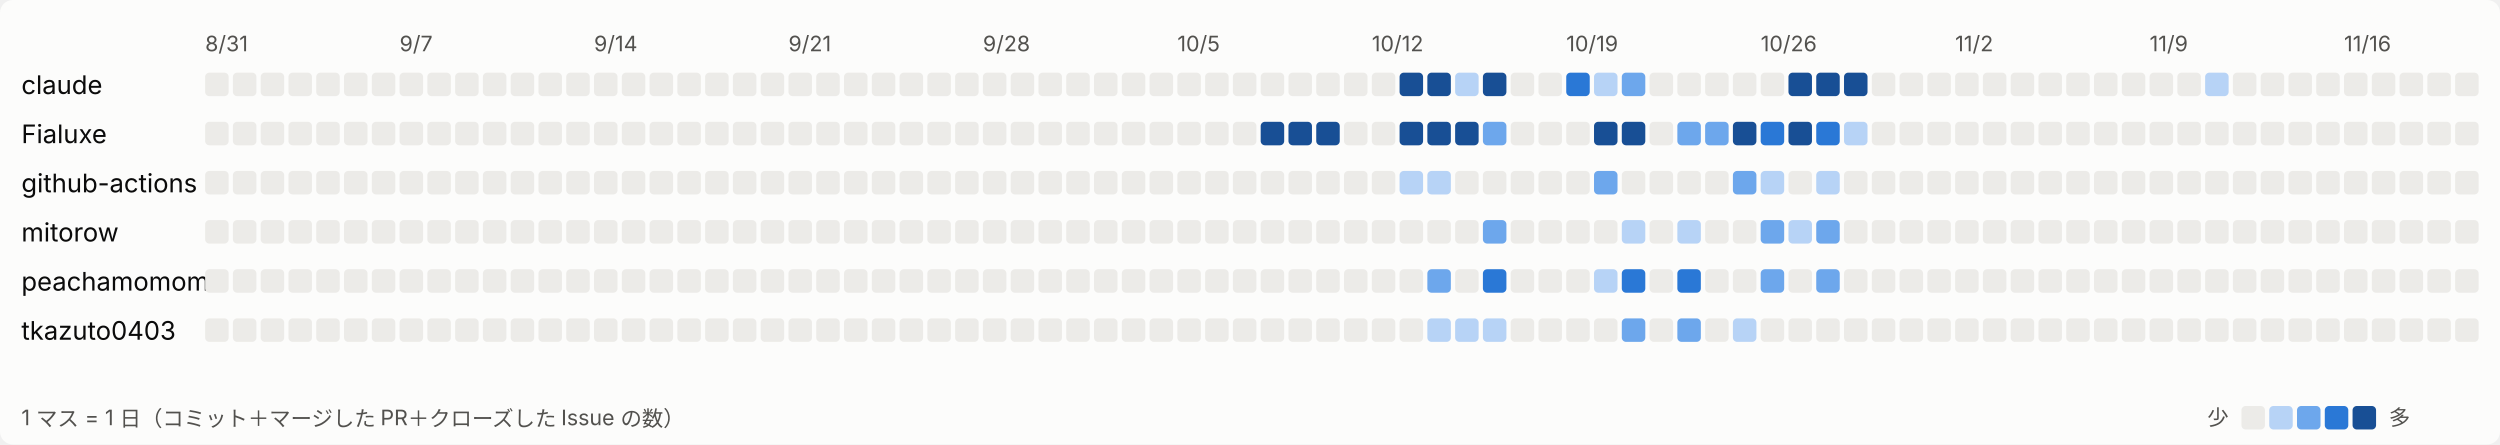
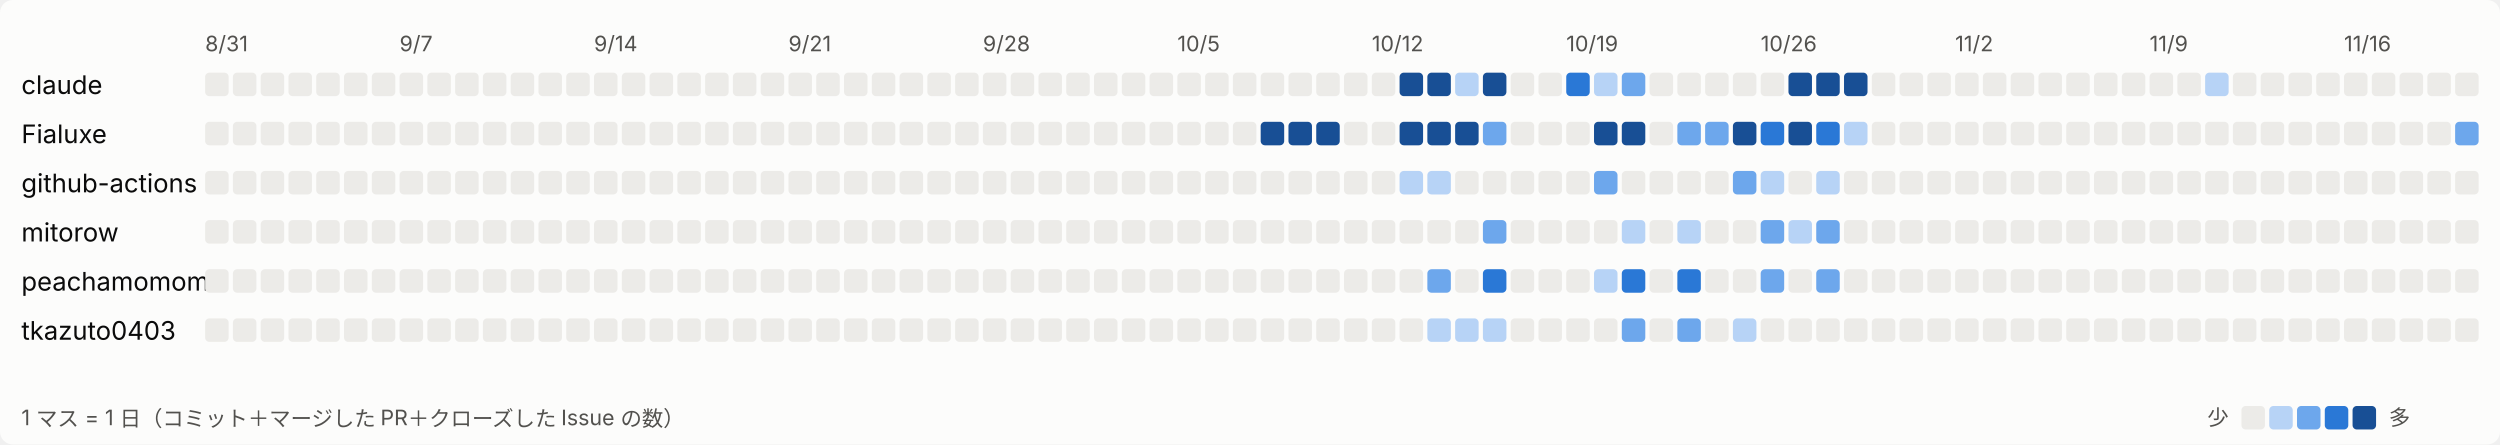
<svg xmlns="http://www.w3.org/2000/svg" width="1170" height="208" viewBox="0 0 1170 208" role="img" aria-label="日ごとの活動">
  <style>
svg{font-family:system-ui,-apple-system,'Segoe UI','Hiragino Sans','Noto Sans JP',sans-serif}
.bg{fill:#fcfcfb}.t1{fill:#0b0b0b;font-size:12px}.t2{fill:#52514e;font-size:10px}.l0{fill:#ecebe8}.l1{fill:#b7d3f6}.l2{fill:#6da7ec}.l3{fill:#2a78d6}.l4{fill:#184f95}
@media (prefers-color-scheme: dark){.bg{fill:#1a1a19}.t1{fill:#ffffff}.t2{fill:#c3c2b7}.l0{fill:#2c2c2a}.l1{fill:#184f95}.l2{fill:#256abf}.l3{fill:#3987e5}.l4{fill:#86b6ef}}
</style>
  <rect class="bg" width="1170" height="208" rx="6" />
  <text class="t2" x="96" y="24">8/31</text>
  <text class="t2" x="187" y="24">9/7</text>
  <text class="t2" x="278" y="24">9/14</text>
  <text class="t2" x="369" y="24">9/21</text>
  <text class="t2" x="460" y="24">9/28</text>
  <text class="t2" x="551" y="24">10/5</text>
  <text class="t2" x="642" y="24">10/12</text>
  <text class="t2" x="733" y="24">10/19</text>
  <text class="t2" x="824" y="24">10/26</text>
  <text class="t2" x="915" y="24">11/2</text>
  <text class="t2" x="1006" y="24">11/9</text>
  <text class="t2" x="1097" y="24">11/16</text>
  <text class="t1" x="10" y="44">claude</text>
  <rect class="l0" x="96" y="34" width="11" height="11" rx="2" />
  <rect class="l0" x="109" y="34" width="11" height="11" rx="2" />
  <rect class="l0" x="122" y="34" width="11" height="11" rx="2" />
  <rect class="l0" x="135" y="34" width="11" height="11" rx="2" />
  <rect class="l0" x="148" y="34" width="11" height="11" rx="2" />
  <rect class="l0" x="161" y="34" width="11" height="11" rx="2" />
  <rect class="l0" x="174" y="34" width="11" height="11" rx="2" />
  <rect class="l0" x="187" y="34" width="11" height="11" rx="2" />
  <rect class="l0" x="200" y="34" width="11" height="11" rx="2" />
  <rect class="l0" x="213" y="34" width="11" height="11" rx="2" />
  <rect class="l0" x="226" y="34" width="11" height="11" rx="2" />
  <rect class="l0" x="239" y="34" width="11" height="11" rx="2" />
  <rect class="l0" x="252" y="34" width="11" height="11" rx="2" />
  <rect class="l0" x="265" y="34" width="11" height="11" rx="2" />
  <rect class="l0" x="278" y="34" width="11" height="11" rx="2" />
  <rect class="l0" x="291" y="34" width="11" height="11" rx="2" />
  <rect class="l0" x="304" y="34" width="11" height="11" rx="2" />
  <rect class="l0" x="317" y="34" width="11" height="11" rx="2" />
  <rect class="l0" x="330" y="34" width="11" height="11" rx="2" />
  <rect class="l0" x="343" y="34" width="11" height="11" rx="2" />
  <rect class="l0" x="356" y="34" width="11" height="11" rx="2" />
  <rect class="l0" x="369" y="34" width="11" height="11" rx="2" />
  <rect class="l0" x="382" y="34" width="11" height="11" rx="2" />
  <rect class="l0" x="395" y="34" width="11" height="11" rx="2" />
  <rect class="l0" x="408" y="34" width="11" height="11" rx="2" />
  <rect class="l0" x="421" y="34" width="11" height="11" rx="2" />
  <rect class="l0" x="434" y="34" width="11" height="11" rx="2" />
  <rect class="l0" x="447" y="34" width="11" height="11" rx="2" />
  <rect class="l0" x="460" y="34" width="11" height="11" rx="2" />
  <rect class="l0" x="473" y="34" width="11" height="11" rx="2" />
  <rect class="l0" x="486" y="34" width="11" height="11" rx="2" />
  <rect class="l0" x="499" y="34" width="11" height="11" rx="2" />
  <rect class="l0" x="512" y="34" width="11" height="11" rx="2" />
  <rect class="l0" x="525" y="34" width="11" height="11" rx="2" />
  <rect class="l0" x="538" y="34" width="11" height="11" rx="2" />
  <rect class="l0" x="551" y="34" width="11" height="11" rx="2" />
  <rect class="l0" x="564" y="34" width="11" height="11" rx="2" />
  <rect class="l0" x="577" y="34" width="11" height="11" rx="2" />
  <rect class="l0" x="590" y="34" width="11" height="11" rx="2" />
  <rect class="l0" x="603" y="34" width="11" height="11" rx="2" />
  <rect class="l0" x="616" y="34" width="11" height="11" rx="2" />
  <rect class="l0" x="629" y="34" width="11" height="11" rx="2" />
  <rect class="l0" x="642" y="34" width="11" height="11" rx="2" />
  <rect class="l4" x="655" y="34" width="11" height="11" rx="2" />
  <rect class="l4" x="668" y="34" width="11" height="11" rx="2" />
  <rect class="l1" x="681" y="34" width="11" height="11" rx="2" />
  <rect class="l4" x="694" y="34" width="11" height="11" rx="2" />
  <rect class="l0" x="707" y="34" width="11" height="11" rx="2" />
  <rect class="l0" x="720" y="34" width="11" height="11" rx="2" />
  <rect class="l3" x="733" y="34" width="11" height="11" rx="2" />
  <rect class="l1" x="746" y="34" width="11" height="11" rx="2" />
  <rect class="l2" x="759" y="34" width="11" height="11" rx="2" />
  <rect class="l0" x="772" y="34" width="11" height="11" rx="2" />
  <rect class="l0" x="785" y="34" width="11" height="11" rx="2" />
  <rect class="l0" x="798" y="34" width="11" height="11" rx="2" />
  <rect class="l0" x="811" y="34" width="11" height="11" rx="2" />
  <rect class="l0" x="824" y="34" width="11" height="11" rx="2" />
  <rect class="l4" x="837" y="34" width="11" height="11" rx="2" />
  <rect class="l4" x="850" y="34" width="11" height="11" rx="2" />
  <rect class="l4" x="863" y="34" width="11" height="11" rx="2" />
  <rect class="l0" x="876" y="34" width="11" height="11" rx="2" />
  <rect class="l0" x="889" y="34" width="11" height="11" rx="2" />
  <rect class="l0" x="902" y="34" width="11" height="11" rx="2" />
  <rect class="l0" x="915" y="34" width="11" height="11" rx="2" />
  <rect class="l0" x="928" y="34" width="11" height="11" rx="2" />
  <rect class="l0" x="941" y="34" width="11" height="11" rx="2" />
  <rect class="l0" x="954" y="34" width="11" height="11" rx="2" />
  <rect class="l0" x="967" y="34" width="11" height="11" rx="2" />
  <rect class="l0" x="980" y="34" width="11" height="11" rx="2" />
  <rect class="l0" x="993" y="34" width="11" height="11" rx="2" />
  <rect class="l0" x="1006" y="34" width="11" height="11" rx="2" />
  <rect class="l0" x="1019" y="34" width="11" height="11" rx="2" />
  <rect class="l1" x="1032" y="34" width="11" height="11" rx="2" />
  <rect class="l0" x="1045" y="34" width="11" height="11" rx="2" />
  <rect class="l0" x="1058" y="34" width="11" height="11" rx="2" />
  <rect class="l0" x="1071" y="34" width="11" height="11" rx="2" />
  <rect class="l0" x="1084" y="34" width="11" height="11" rx="2" />
  <rect class="l0" x="1097" y="34" width="11" height="11" rx="2" />
  <rect class="l0" x="1110" y="34" width="11" height="11" rx="2" />
  <rect class="l0" x="1123" y="34" width="11" height="11" rx="2" />
  <rect class="l0" x="1136" y="34" width="11" height="11" rx="2" />
  <rect class="l0" x="1149" y="34" width="11" height="11" rx="2" />
  <text class="t1" x="10" y="67">Fialuxe</text>
  <rect class="l0" x="96" y="57" width="11" height="11" rx="2" />
  <rect class="l0" x="109" y="57" width="11" height="11" rx="2" />
  <rect class="l0" x="122" y="57" width="11" height="11" rx="2" />
  <rect class="l0" x="135" y="57" width="11" height="11" rx="2" />
  <rect class="l0" x="148" y="57" width="11" height="11" rx="2" />
  <rect class="l0" x="161" y="57" width="11" height="11" rx="2" />
  <rect class="l0" x="174" y="57" width="11" height="11" rx="2" />
  <rect class="l0" x="187" y="57" width="11" height="11" rx="2" />
  <rect class="l0" x="200" y="57" width="11" height="11" rx="2" />
  <rect class="l0" x="213" y="57" width="11" height="11" rx="2" />
  <rect class="l0" x="226" y="57" width="11" height="11" rx="2" />
  <rect class="l0" x="239" y="57" width="11" height="11" rx="2" />
  <rect class="l0" x="252" y="57" width="11" height="11" rx="2" />
  <rect class="l0" x="265" y="57" width="11" height="11" rx="2" />
  <rect class="l0" x="278" y="57" width="11" height="11" rx="2" />
  <rect class="l0" x="291" y="57" width="11" height="11" rx="2" />
  <rect class="l0" x="304" y="57" width="11" height="11" rx="2" />
  <rect class="l0" x="317" y="57" width="11" height="11" rx="2" />
  <rect class="l0" x="330" y="57" width="11" height="11" rx="2" />
  <rect class="l0" x="343" y="57" width="11" height="11" rx="2" />
  <rect class="l0" x="356" y="57" width="11" height="11" rx="2" />
  <rect class="l0" x="369" y="57" width="11" height="11" rx="2" />
  <rect class="l0" x="382" y="57" width="11" height="11" rx="2" />
  <rect class="l0" x="395" y="57" width="11" height="11" rx="2" />
  <rect class="l0" x="408" y="57" width="11" height="11" rx="2" />
  <rect class="l0" x="421" y="57" width="11" height="11" rx="2" />
  <rect class="l0" x="434" y="57" width="11" height="11" rx="2" />
  <rect class="l0" x="447" y="57" width="11" height="11" rx="2" />
  <rect class="l0" x="460" y="57" width="11" height="11" rx="2" />
  <rect class="l0" x="473" y="57" width="11" height="11" rx="2" />
  <rect class="l0" x="486" y="57" width="11" height="11" rx="2" />
  <rect class="l0" x="499" y="57" width="11" height="11" rx="2" />
  <rect class="l0" x="512" y="57" width="11" height="11" rx="2" />
  <rect class="l0" x="525" y="57" width="11" height="11" rx="2" />
  <rect class="l0" x="538" y="57" width="11" height="11" rx="2" />
  <rect class="l0" x="551" y="57" width="11" height="11" rx="2" />
  <rect class="l0" x="564" y="57" width="11" height="11" rx="2" />
  <rect class="l0" x="577" y="57" width="11" height="11" rx="2" />
  <rect class="l4" x="590" y="57" width="11" height="11" rx="2" />
  <rect class="l4" x="603" y="57" width="11" height="11" rx="2" />
  <rect class="l4" x="616" y="57" width="11" height="11" rx="2" />
  <rect class="l0" x="629" y="57" width="11" height="11" rx="2" />
  <rect class="l0" x="642" y="57" width="11" height="11" rx="2" />
  <rect class="l4" x="655" y="57" width="11" height="11" rx="2" />
  <rect class="l4" x="668" y="57" width="11" height="11" rx="2" />
  <rect class="l4" x="681" y="57" width="11" height="11" rx="2" />
  <rect class="l2" x="694" y="57" width="11" height="11" rx="2" />
  <rect class="l0" x="707" y="57" width="11" height="11" rx="2" />
  <rect class="l0" x="720" y="57" width="11" height="11" rx="2" />
  <rect class="l0" x="733" y="57" width="11" height="11" rx="2" />
  <rect class="l4" x="746" y="57" width="11" height="11" rx="2" />
  <rect class="l4" x="759" y="57" width="11" height="11" rx="2" />
  <rect class="l0" x="772" y="57" width="11" height="11" rx="2" />
  <rect class="l2" x="785" y="57" width="11" height="11" rx="2" />
  <rect class="l2" x="798" y="57" width="11" height="11" rx="2" />
  <rect class="l4" x="811" y="57" width="11" height="11" rx="2" />
  <rect class="l3" x="824" y="57" width="11" height="11" rx="2" />
  <rect class="l4" x="837" y="57" width="11" height="11" rx="2" />
  <rect class="l3" x="850" y="57" width="11" height="11" rx="2" />
  <rect class="l1" x="863" y="57" width="11" height="11" rx="2" />
  <rect class="l0" x="876" y="57" width="11" height="11" rx="2" />
  <rect class="l0" x="889" y="57" width="11" height="11" rx="2" />
  <rect class="l0" x="902" y="57" width="11" height="11" rx="2" />
  <rect class="l0" x="915" y="57" width="11" height="11" rx="2" />
  <rect class="l0" x="928" y="57" width="11" height="11" rx="2" />
  <rect class="l0" x="941" y="57" width="11" height="11" rx="2" />
  <rect class="l0" x="954" y="57" width="11" height="11" rx="2" />
  <rect class="l0" x="967" y="57" width="11" height="11" rx="2" />
  <rect class="l0" x="980" y="57" width="11" height="11" rx="2" />
  <rect class="l0" x="993" y="57" width="11" height="11" rx="2" />
  <rect class="l0" x="1006" y="57" width="11" height="11" rx="2" />
  <rect class="l0" x="1019" y="57" width="11" height="11" rx="2" />
  <rect class="l0" x="1032" y="57" width="11" height="11" rx="2" />
  <rect class="l0" x="1045" y="57" width="11" height="11" rx="2" />
  <rect class="l0" x="1058" y="57" width="11" height="11" rx="2" />
  <rect class="l0" x="1071" y="57" width="11" height="11" rx="2" />
  <rect class="l0" x="1084" y="57" width="11" height="11" rx="2" />
  <rect class="l0" x="1097" y="57" width="11" height="11" rx="2" />
  <rect class="l0" x="1110" y="57" width="11" height="11" rx="2" />
  <rect class="l0" x="1123" y="57" width="11" height="11" rx="2" />
  <rect class="l0" x="1136" y="57" width="11" height="11" rx="2" />
-   <rect class="l0" x="1149" y="57" width="11" height="11" rx="2" />
+   <rect class="l2" x="1149" y="57" width="11" height="11" rx="2" />
  <text class="t1" x="10" y="90">github-actions</text>
  <rect class="l0" x="96" y="80" width="11" height="11" rx="2" />
  <rect class="l0" x="109" y="80" width="11" height="11" rx="2" />
  <rect class="l0" x="122" y="80" width="11" height="11" rx="2" />
  <rect class="l0" x="135" y="80" width="11" height="11" rx="2" />
  <rect class="l0" x="148" y="80" width="11" height="11" rx="2" />
  <rect class="l0" x="161" y="80" width="11" height="11" rx="2" />
  <rect class="l0" x="174" y="80" width="11" height="11" rx="2" />
  <rect class="l0" x="187" y="80" width="11" height="11" rx="2" />
  <rect class="l0" x="200" y="80" width="11" height="11" rx="2" />
  <rect class="l0" x="213" y="80" width="11" height="11" rx="2" />
  <rect class="l0" x="226" y="80" width="11" height="11" rx="2" />
  <rect class="l0" x="239" y="80" width="11" height="11" rx="2" />
  <rect class="l0" x="252" y="80" width="11" height="11" rx="2" />
  <rect class="l0" x="265" y="80" width="11" height="11" rx="2" />
  <rect class="l0" x="278" y="80" width="11" height="11" rx="2" />
  <rect class="l0" x="291" y="80" width="11" height="11" rx="2" />
  <rect class="l0" x="304" y="80" width="11" height="11" rx="2" />
  <rect class="l0" x="317" y="80" width="11" height="11" rx="2" />
  <rect class="l0" x="330" y="80" width="11" height="11" rx="2" />
  <rect class="l0" x="343" y="80" width="11" height="11" rx="2" />
  <rect class="l0" x="356" y="80" width="11" height="11" rx="2" />
  <rect class="l0" x="369" y="80" width="11" height="11" rx="2" />
  <rect class="l0" x="382" y="80" width="11" height="11" rx="2" />
  <rect class="l0" x="395" y="80" width="11" height="11" rx="2" />
  <rect class="l0" x="408" y="80" width="11" height="11" rx="2" />
  <rect class="l0" x="421" y="80" width="11" height="11" rx="2" />
  <rect class="l0" x="434" y="80" width="11" height="11" rx="2" />
  <rect class="l0" x="447" y="80" width="11" height="11" rx="2" />
  <rect class="l0" x="460" y="80" width="11" height="11" rx="2" />
  <rect class="l0" x="473" y="80" width="11" height="11" rx="2" />
  <rect class="l0" x="486" y="80" width="11" height="11" rx="2" />
  <rect class="l0" x="499" y="80" width="11" height="11" rx="2" />
  <rect class="l0" x="512" y="80" width="11" height="11" rx="2" />
  <rect class="l0" x="525" y="80" width="11" height="11" rx="2" />
  <rect class="l0" x="538" y="80" width="11" height="11" rx="2" />
  <rect class="l0" x="551" y="80" width="11" height="11" rx="2" />
  <rect class="l0" x="564" y="80" width="11" height="11" rx="2" />
  <rect class="l0" x="577" y="80" width="11" height="11" rx="2" />
  <rect class="l0" x="590" y="80" width="11" height="11" rx="2" />
  <rect class="l0" x="603" y="80" width="11" height="11" rx="2" />
  <rect class="l0" x="616" y="80" width="11" height="11" rx="2" />
  <rect class="l0" x="629" y="80" width="11" height="11" rx="2" />
  <rect class="l0" x="642" y="80" width="11" height="11" rx="2" />
  <rect class="l1" x="655" y="80" width="11" height="11" rx="2" />
  <rect class="l1" x="668" y="80" width="11" height="11" rx="2" />
  <rect class="l0" x="681" y="80" width="11" height="11" rx="2" />
  <rect class="l0" x="694" y="80" width="11" height="11" rx="2" />
  <rect class="l0" x="707" y="80" width="11" height="11" rx="2" />
  <rect class="l0" x="720" y="80" width="11" height="11" rx="2" />
  <rect class="l0" x="733" y="80" width="11" height="11" rx="2" />
  <rect class="l2" x="746" y="80" width="11" height="11" rx="2" />
  <rect class="l0" x="759" y="80" width="11" height="11" rx="2" />
  <rect class="l0" x="772" y="80" width="11" height="11" rx="2" />
  <rect class="l0" x="785" y="80" width="11" height="11" rx="2" />
  <rect class="l0" x="798" y="80" width="11" height="11" rx="2" />
  <rect class="l2" x="811" y="80" width="11" height="11" rx="2" />
  <rect class="l1" x="824" y="80" width="11" height="11" rx="2" />
  <rect class="l0" x="837" y="80" width="11" height="11" rx="2" />
  <rect class="l1" x="850" y="80" width="11" height="11" rx="2" />
  <rect class="l0" x="863" y="80" width="11" height="11" rx="2" />
  <rect class="l0" x="876" y="80" width="11" height="11" rx="2" />
  <rect class="l0" x="889" y="80" width="11" height="11" rx="2" />
  <rect class="l0" x="902" y="80" width="11" height="11" rx="2" />
  <rect class="l0" x="915" y="80" width="11" height="11" rx="2" />
  <rect class="l0" x="928" y="80" width="11" height="11" rx="2" />
  <rect class="l0" x="941" y="80" width="11" height="11" rx="2" />
  <rect class="l0" x="954" y="80" width="11" height="11" rx="2" />
  <rect class="l0" x="967" y="80" width="11" height="11" rx="2" />
  <rect class="l0" x="980" y="80" width="11" height="11" rx="2" />
  <rect class="l0" x="993" y="80" width="11" height="11" rx="2" />
  <rect class="l0" x="1006" y="80" width="11" height="11" rx="2" />
  <rect class="l0" x="1019" y="80" width="11" height="11" rx="2" />
  <rect class="l0" x="1032" y="80" width="11" height="11" rx="2" />
  <rect class="l0" x="1045" y="80" width="11" height="11" rx="2" />
  <rect class="l0" x="1058" y="80" width="11" height="11" rx="2" />
  <rect class="l0" x="1071" y="80" width="11" height="11" rx="2" />
  <rect class="l0" x="1084" y="80" width="11" height="11" rx="2" />
  <rect class="l0" x="1097" y="80" width="11" height="11" rx="2" />
  <rect class="l0" x="1110" y="80" width="11" height="11" rx="2" />
  <rect class="l0" x="1123" y="80" width="11" height="11" rx="2" />
  <rect class="l0" x="1136" y="80" width="11" height="11" rx="2" />
  <rect class="l0" x="1149" y="80" width="11" height="11" rx="2" />
  <text class="t1" x="10" y="113">mitorow</text>
  <rect class="l0" x="96" y="103" width="11" height="11" rx="2" />
  <rect class="l0" x="109" y="103" width="11" height="11" rx="2" />
  <rect class="l0" x="122" y="103" width="11" height="11" rx="2" />
  <rect class="l0" x="135" y="103" width="11" height="11" rx="2" />
  <rect class="l0" x="148" y="103" width="11" height="11" rx="2" />
  <rect class="l0" x="161" y="103" width="11" height="11" rx="2" />
  <rect class="l0" x="174" y="103" width="11" height="11" rx="2" />
  <rect class="l0" x="187" y="103" width="11" height="11" rx="2" />
  <rect class="l0" x="200" y="103" width="11" height="11" rx="2" />
  <rect class="l0" x="213" y="103" width="11" height="11" rx="2" />
  <rect class="l0" x="226" y="103" width="11" height="11" rx="2" />
  <rect class="l0" x="239" y="103" width="11" height="11" rx="2" />
  <rect class="l0" x="252" y="103" width="11" height="11" rx="2" />
  <rect class="l0" x="265" y="103" width="11" height="11" rx="2" />
  <rect class="l0" x="278" y="103" width="11" height="11" rx="2" />
  <rect class="l0" x="291" y="103" width="11" height="11" rx="2" />
  <rect class="l0" x="304" y="103" width="11" height="11" rx="2" />
  <rect class="l0" x="317" y="103" width="11" height="11" rx="2" />
  <rect class="l0" x="330" y="103" width="11" height="11" rx="2" />
  <rect class="l0" x="343" y="103" width="11" height="11" rx="2" />
  <rect class="l0" x="356" y="103" width="11" height="11" rx="2" />
  <rect class="l0" x="369" y="103" width="11" height="11" rx="2" />
  <rect class="l0" x="382" y="103" width="11" height="11" rx="2" />
  <rect class="l0" x="395" y="103" width="11" height="11" rx="2" />
  <rect class="l0" x="408" y="103" width="11" height="11" rx="2" />
  <rect class="l0" x="421" y="103" width="11" height="11" rx="2" />
  <rect class="l0" x="434" y="103" width="11" height="11" rx="2" />
  <rect class="l0" x="447" y="103" width="11" height="11" rx="2" />
  <rect class="l0" x="460" y="103" width="11" height="11" rx="2" />
  <rect class="l0" x="473" y="103" width="11" height="11" rx="2" />
  <rect class="l0" x="486" y="103" width="11" height="11" rx="2" />
  <rect class="l0" x="499" y="103" width="11" height="11" rx="2" />
  <rect class="l0" x="512" y="103" width="11" height="11" rx="2" />
  <rect class="l0" x="525" y="103" width="11" height="11" rx="2" />
  <rect class="l0" x="538" y="103" width="11" height="11" rx="2" />
  <rect class="l0" x="551" y="103" width="11" height="11" rx="2" />
  <rect class="l0" x="564" y="103" width="11" height="11" rx="2" />
  <rect class="l0" x="577" y="103" width="11" height="11" rx="2" />
  <rect class="l0" x="590" y="103" width="11" height="11" rx="2" />
  <rect class="l0" x="603" y="103" width="11" height="11" rx="2" />
  <rect class="l0" x="616" y="103" width="11" height="11" rx="2" />
  <rect class="l0" x="629" y="103" width="11" height="11" rx="2" />
  <rect class="l0" x="642" y="103" width="11" height="11" rx="2" />
  <rect class="l0" x="655" y="103" width="11" height="11" rx="2" />
  <rect class="l0" x="668" y="103" width="11" height="11" rx="2" />
  <rect class="l0" x="681" y="103" width="11" height="11" rx="2" />
  <rect class="l2" x="694" y="103" width="11" height="11" rx="2" />
  <rect class="l0" x="707" y="103" width="11" height="11" rx="2" />
  <rect class="l0" x="720" y="103" width="11" height="11" rx="2" />
  <rect class="l0" x="733" y="103" width="11" height="11" rx="2" />
  <rect class="l0" x="746" y="103" width="11" height="11" rx="2" />
  <rect class="l1" x="759" y="103" width="11" height="11" rx="2" />
  <rect class="l0" x="772" y="103" width="11" height="11" rx="2" />
  <rect class="l1" x="785" y="103" width="11" height="11" rx="2" />
  <rect class="l0" x="798" y="103" width="11" height="11" rx="2" />
  <rect class="l0" x="811" y="103" width="11" height="11" rx="2" />
  <rect class="l2" x="824" y="103" width="11" height="11" rx="2" />
  <rect class="l1" x="837" y="103" width="11" height="11" rx="2" />
  <rect class="l2" x="850" y="103" width="11" height="11" rx="2" />
  <rect class="l0" x="863" y="103" width="11" height="11" rx="2" />
  <rect class="l0" x="876" y="103" width="11" height="11" rx="2" />
  <rect class="l0" x="889" y="103" width="11" height="11" rx="2" />
  <rect class="l0" x="902" y="103" width="11" height="11" rx="2" />
  <rect class="l0" x="915" y="103" width="11" height="11" rx="2" />
  <rect class="l0" x="928" y="103" width="11" height="11" rx="2" />
  <rect class="l0" x="941" y="103" width="11" height="11" rx="2" />
  <rect class="l0" x="954" y="103" width="11" height="11" rx="2" />
  <rect class="l0" x="967" y="103" width="11" height="11" rx="2" />
  <rect class="l0" x="980" y="103" width="11" height="11" rx="2" />
  <rect class="l0" x="993" y="103" width="11" height="11" rx="2" />
  <rect class="l0" x="1006" y="103" width="11" height="11" rx="2" />
  <rect class="l0" x="1019" y="103" width="11" height="11" rx="2" />
  <rect class="l0" x="1032" y="103" width="11" height="11" rx="2" />
  <rect class="l0" x="1045" y="103" width="11" height="11" rx="2" />
  <rect class="l0" x="1058" y="103" width="11" height="11" rx="2" />
  <rect class="l0" x="1071" y="103" width="11" height="11" rx="2" />
  <rect class="l0" x="1084" y="103" width="11" height="11" rx="2" />
  <rect class="l0" x="1097" y="103" width="11" height="11" rx="2" />
  <rect class="l0" x="1110" y="103" width="11" height="11" rx="2" />
  <rect class="l0" x="1123" y="103" width="11" height="11" rx="2" />
  <rect class="l0" x="1136" y="103" width="11" height="11" rx="2" />
  <rect class="l0" x="1149" y="103" width="11" height="11" rx="2" />
  <text class="t1" x="10" y="136">peachamomomo</text>
  <rect class="l0" x="96" y="126" width="11" height="11" rx="2" />
  <rect class="l0" x="109" y="126" width="11" height="11" rx="2" />
  <rect class="l0" x="122" y="126" width="11" height="11" rx="2" />
  <rect class="l0" x="135" y="126" width="11" height="11" rx="2" />
  <rect class="l0" x="148" y="126" width="11" height="11" rx="2" />
  <rect class="l0" x="161" y="126" width="11" height="11" rx="2" />
  <rect class="l0" x="174" y="126" width="11" height="11" rx="2" />
  <rect class="l0" x="187" y="126" width="11" height="11" rx="2" />
  <rect class="l0" x="200" y="126" width="11" height="11" rx="2" />
  <rect class="l0" x="213" y="126" width="11" height="11" rx="2" />
  <rect class="l0" x="226" y="126" width="11" height="11" rx="2" />
  <rect class="l0" x="239" y="126" width="11" height="11" rx="2" />
  <rect class="l0" x="252" y="126" width="11" height="11" rx="2" />
  <rect class="l0" x="265" y="126" width="11" height="11" rx="2" />
  <rect class="l0" x="278" y="126" width="11" height="11" rx="2" />
  <rect class="l0" x="291" y="126" width="11" height="11" rx="2" />
  <rect class="l0" x="304" y="126" width="11" height="11" rx="2" />
  <rect class="l0" x="317" y="126" width="11" height="11" rx="2" />
  <rect class="l0" x="330" y="126" width="11" height="11" rx="2" />
  <rect class="l0" x="343" y="126" width="11" height="11" rx="2" />
  <rect class="l0" x="356" y="126" width="11" height="11" rx="2" />
  <rect class="l0" x="369" y="126" width="11" height="11" rx="2" />
  <rect class="l0" x="382" y="126" width="11" height="11" rx="2" />
  <rect class="l0" x="395" y="126" width="11" height="11" rx="2" />
  <rect class="l0" x="408" y="126" width="11" height="11" rx="2" />
  <rect class="l0" x="421" y="126" width="11" height="11" rx="2" />
  <rect class="l0" x="434" y="126" width="11" height="11" rx="2" />
  <rect class="l0" x="447" y="126" width="11" height="11" rx="2" />
  <rect class="l0" x="460" y="126" width="11" height="11" rx="2" />
  <rect class="l0" x="473" y="126" width="11" height="11" rx="2" />
  <rect class="l0" x="486" y="126" width="11" height="11" rx="2" />
  <rect class="l0" x="499" y="126" width="11" height="11" rx="2" />
  <rect class="l0" x="512" y="126" width="11" height="11" rx="2" />
  <rect class="l0" x="525" y="126" width="11" height="11" rx="2" />
  <rect class="l0" x="538" y="126" width="11" height="11" rx="2" />
  <rect class="l0" x="551" y="126" width="11" height="11" rx="2" />
  <rect class="l0" x="564" y="126" width="11" height="11" rx="2" />
  <rect class="l0" x="577" y="126" width="11" height="11" rx="2" />
  <rect class="l0" x="590" y="126" width="11" height="11" rx="2" />
  <rect class="l0" x="603" y="126" width="11" height="11" rx="2" />
  <rect class="l0" x="616" y="126" width="11" height="11" rx="2" />
  <rect class="l0" x="629" y="126" width="11" height="11" rx="2" />
  <rect class="l0" x="642" y="126" width="11" height="11" rx="2" />
  <rect class="l0" x="655" y="126" width="11" height="11" rx="2" />
  <rect class="l2" x="668" y="126" width="11" height="11" rx="2" />
  <rect class="l0" x="681" y="126" width="11" height="11" rx="2" />
  <rect class="l3" x="694" y="126" width="11" height="11" rx="2" />
  <rect class="l0" x="707" y="126" width="11" height="11" rx="2" />
  <rect class="l0" x="720" y="126" width="11" height="11" rx="2" />
  <rect class="l0" x="733" y="126" width="11" height="11" rx="2" />
  <rect class="l1" x="746" y="126" width="11" height="11" rx="2" />
  <rect class="l3" x="759" y="126" width="11" height="11" rx="2" />
  <rect class="l0" x="772" y="126" width="11" height="11" rx="2" />
  <rect class="l3" x="785" y="126" width="11" height="11" rx="2" />
  <rect class="l0" x="798" y="126" width="11" height="11" rx="2" />
  <rect class="l0" x="811" y="126" width="11" height="11" rx="2" />
  <rect class="l2" x="824" y="126" width="11" height="11" rx="2" />
  <rect class="l0" x="837" y="126" width="11" height="11" rx="2" />
  <rect class="l2" x="850" y="126" width="11" height="11" rx="2" />
  <rect class="l0" x="863" y="126" width="11" height="11" rx="2" />
  <rect class="l0" x="876" y="126" width="11" height="11" rx="2" />
  <rect class="l0" x="889" y="126" width="11" height="11" rx="2" />
  <rect class="l0" x="902" y="126" width="11" height="11" rx="2" />
  <rect class="l0" x="915" y="126" width="11" height="11" rx="2" />
  <rect class="l0" x="928" y="126" width="11" height="11" rx="2" />
  <rect class="l0" x="941" y="126" width="11" height="11" rx="2" />
  <rect class="l0" x="954" y="126" width="11" height="11" rx="2" />
  <rect class="l0" x="967" y="126" width="11" height="11" rx="2" />
  <rect class="l0" x="980" y="126" width="11" height="11" rx="2" />
  <rect class="l0" x="993" y="126" width="11" height="11" rx="2" />
  <rect class="l0" x="1006" y="126" width="11" height="11" rx="2" />
  <rect class="l0" x="1019" y="126" width="11" height="11" rx="2" />
  <rect class="l0" x="1032" y="126" width="11" height="11" rx="2" />
  <rect class="l0" x="1045" y="126" width="11" height="11" rx="2" />
  <rect class="l0" x="1058" y="126" width="11" height="11" rx="2" />
  <rect class="l0" x="1071" y="126" width="11" height="11" rx="2" />
  <rect class="l0" x="1084" y="126" width="11" height="11" rx="2" />
  <rect class="l0" x="1097" y="126" width="11" height="11" rx="2" />
  <rect class="l0" x="1110" y="126" width="11" height="11" rx="2" />
  <rect class="l0" x="1123" y="126" width="11" height="11" rx="2" />
  <rect class="l0" x="1136" y="126" width="11" height="11" rx="2" />
  <rect class="l0" x="1149" y="126" width="11" height="11" rx="2" />
  <text class="t1" x="10" y="159">tkazuto0403</text>
  <rect class="l0" x="96" y="149" width="11" height="11" rx="2" />
  <rect class="l0" x="109" y="149" width="11" height="11" rx="2" />
  <rect class="l0" x="122" y="149" width="11" height="11" rx="2" />
  <rect class="l0" x="135" y="149" width="11" height="11" rx="2" />
  <rect class="l0" x="148" y="149" width="11" height="11" rx="2" />
  <rect class="l0" x="161" y="149" width="11" height="11" rx="2" />
  <rect class="l0" x="174" y="149" width="11" height="11" rx="2" />
  <rect class="l0" x="187" y="149" width="11" height="11" rx="2" />
  <rect class="l0" x="200" y="149" width="11" height="11" rx="2" />
  <rect class="l0" x="213" y="149" width="11" height="11" rx="2" />
  <rect class="l0" x="226" y="149" width="11" height="11" rx="2" />
  <rect class="l0" x="239" y="149" width="11" height="11" rx="2" />
  <rect class="l0" x="252" y="149" width="11" height="11" rx="2" />
  <rect class="l0" x="265" y="149" width="11" height="11" rx="2" />
  <rect class="l0" x="278" y="149" width="11" height="11" rx="2" />
  <rect class="l0" x="291" y="149" width="11" height="11" rx="2" />
  <rect class="l0" x="304" y="149" width="11" height="11" rx="2" />
  <rect class="l0" x="317" y="149" width="11" height="11" rx="2" />
  <rect class="l0" x="330" y="149" width="11" height="11" rx="2" />
  <rect class="l0" x="343" y="149" width="11" height="11" rx="2" />
  <rect class="l0" x="356" y="149" width="11" height="11" rx="2" />
  <rect class="l0" x="369" y="149" width="11" height="11" rx="2" />
  <rect class="l0" x="382" y="149" width="11" height="11" rx="2" />
  <rect class="l0" x="395" y="149" width="11" height="11" rx="2" />
  <rect class="l0" x="408" y="149" width="11" height="11" rx="2" />
  <rect class="l0" x="421" y="149" width="11" height="11" rx="2" />
  <rect class="l0" x="434" y="149" width="11" height="11" rx="2" />
  <rect class="l0" x="447" y="149" width="11" height="11" rx="2" />
  <rect class="l0" x="460" y="149" width="11" height="11" rx="2" />
  <rect class="l0" x="473" y="149" width="11" height="11" rx="2" />
  <rect class="l0" x="486" y="149" width="11" height="11" rx="2" />
  <rect class="l0" x="499" y="149" width="11" height="11" rx="2" />
  <rect class="l0" x="512" y="149" width="11" height="11" rx="2" />
  <rect class="l0" x="525" y="149" width="11" height="11" rx="2" />
  <rect class="l0" x="538" y="149" width="11" height="11" rx="2" />
  <rect class="l0" x="551" y="149" width="11" height="11" rx="2" />
  <rect class="l0" x="564" y="149" width="11" height="11" rx="2" />
  <rect class="l0" x="577" y="149" width="11" height="11" rx="2" />
  <rect class="l0" x="590" y="149" width="11" height="11" rx="2" />
  <rect class="l0" x="603" y="149" width="11" height="11" rx="2" />
  <rect class="l0" x="616" y="149" width="11" height="11" rx="2" />
  <rect class="l0" x="629" y="149" width="11" height="11" rx="2" />
  <rect class="l0" x="642" y="149" width="11" height="11" rx="2" />
  <rect class="l0" x="655" y="149" width="11" height="11" rx="2" />
  <rect class="l1" x="668" y="149" width="11" height="11" rx="2" />
  <rect class="l1" x="681" y="149" width="11" height="11" rx="2" />
  <rect class="l1" x="694" y="149" width="11" height="11" rx="2" />
  <rect class="l0" x="707" y="149" width="11" height="11" rx="2" />
  <rect class="l0" x="720" y="149" width="11" height="11" rx="2" />
  <rect class="l0" x="733" y="149" width="11" height="11" rx="2" />
  <rect class="l0" x="746" y="149" width="11" height="11" rx="2" />
  <rect class="l2" x="759" y="149" width="11" height="11" rx="2" />
  <rect class="l0" x="772" y="149" width="11" height="11" rx="2" />
  <rect class="l2" x="785" y="149" width="11" height="11" rx="2" />
  <rect class="l0" x="798" y="149" width="11" height="11" rx="2" />
  <rect class="l1" x="811" y="149" width="11" height="11" rx="2" />
  <rect class="l0" x="824" y="149" width="11" height="11" rx="2" />
  <rect class="l0" x="837" y="149" width="11" height="11" rx="2" />
  <rect class="l0" x="850" y="149" width="11" height="11" rx="2" />
  <rect class="l0" x="863" y="149" width="11" height="11" rx="2" />
  <rect class="l0" x="876" y="149" width="11" height="11" rx="2" />
  <rect class="l0" x="889" y="149" width="11" height="11" rx="2" />
  <rect class="l0" x="902" y="149" width="11" height="11" rx="2" />
  <rect class="l0" x="915" y="149" width="11" height="11" rx="2" />
  <rect class="l0" x="928" y="149" width="11" height="11" rx="2" />
  <rect class="l0" x="941" y="149" width="11" height="11" rx="2" />
  <rect class="l0" x="954" y="149" width="11" height="11" rx="2" />
  <rect class="l0" x="967" y="149" width="11" height="11" rx="2" />
  <rect class="l0" x="980" y="149" width="11" height="11" rx="2" />
  <rect class="l0" x="993" y="149" width="11" height="11" rx="2" />
  <rect class="l0" x="1006" y="149" width="11" height="11" rx="2" />
  <rect class="l0" x="1019" y="149" width="11" height="11" rx="2" />
  <rect class="l0" x="1032" y="149" width="11" height="11" rx="2" />
  <rect class="l0" x="1045" y="149" width="11" height="11" rx="2" />
  <rect class="l0" x="1058" y="149" width="11" height="11" rx="2" />
  <rect class="l0" x="1071" y="149" width="11" height="11" rx="2" />
  <rect class="l0" x="1084" y="149" width="11" height="11" rx="2" />
  <rect class="l0" x="1097" y="149" width="11" height="11" rx="2" />
  <rect class="l0" x="1110" y="149" width="11" height="11" rx="2" />
  <rect class="l0" x="1123" y="149" width="11" height="11" rx="2" />
  <rect class="l0" x="1136" y="149" width="11" height="11" rx="2" />
  <rect class="l0" x="1149" y="149" width="11" height="11" rx="2" />
  <text class="t2" x="10" y="199">1 マス = 1 日（コミット＋マージした PR＋クローズした Issue の数）</text>
  <text class="t2" x="1033" y="199">少</text>
  <rect class="l0" x="1049" y="190" width="11" height="11" rx="2" />
  <rect class="l1" x="1062" y="190" width="11" height="11" rx="2" />
  <rect class="l2" x="1075" y="190" width="11" height="11" rx="2" />
  <rect class="l3" x="1088" y="190" width="11" height="11" rx="2" />
  <rect class="l4" x="1101" y="190" width="11" height="11" rx="2" />
  <text class="t2" x="1118" y="199">多</text>
</svg>
